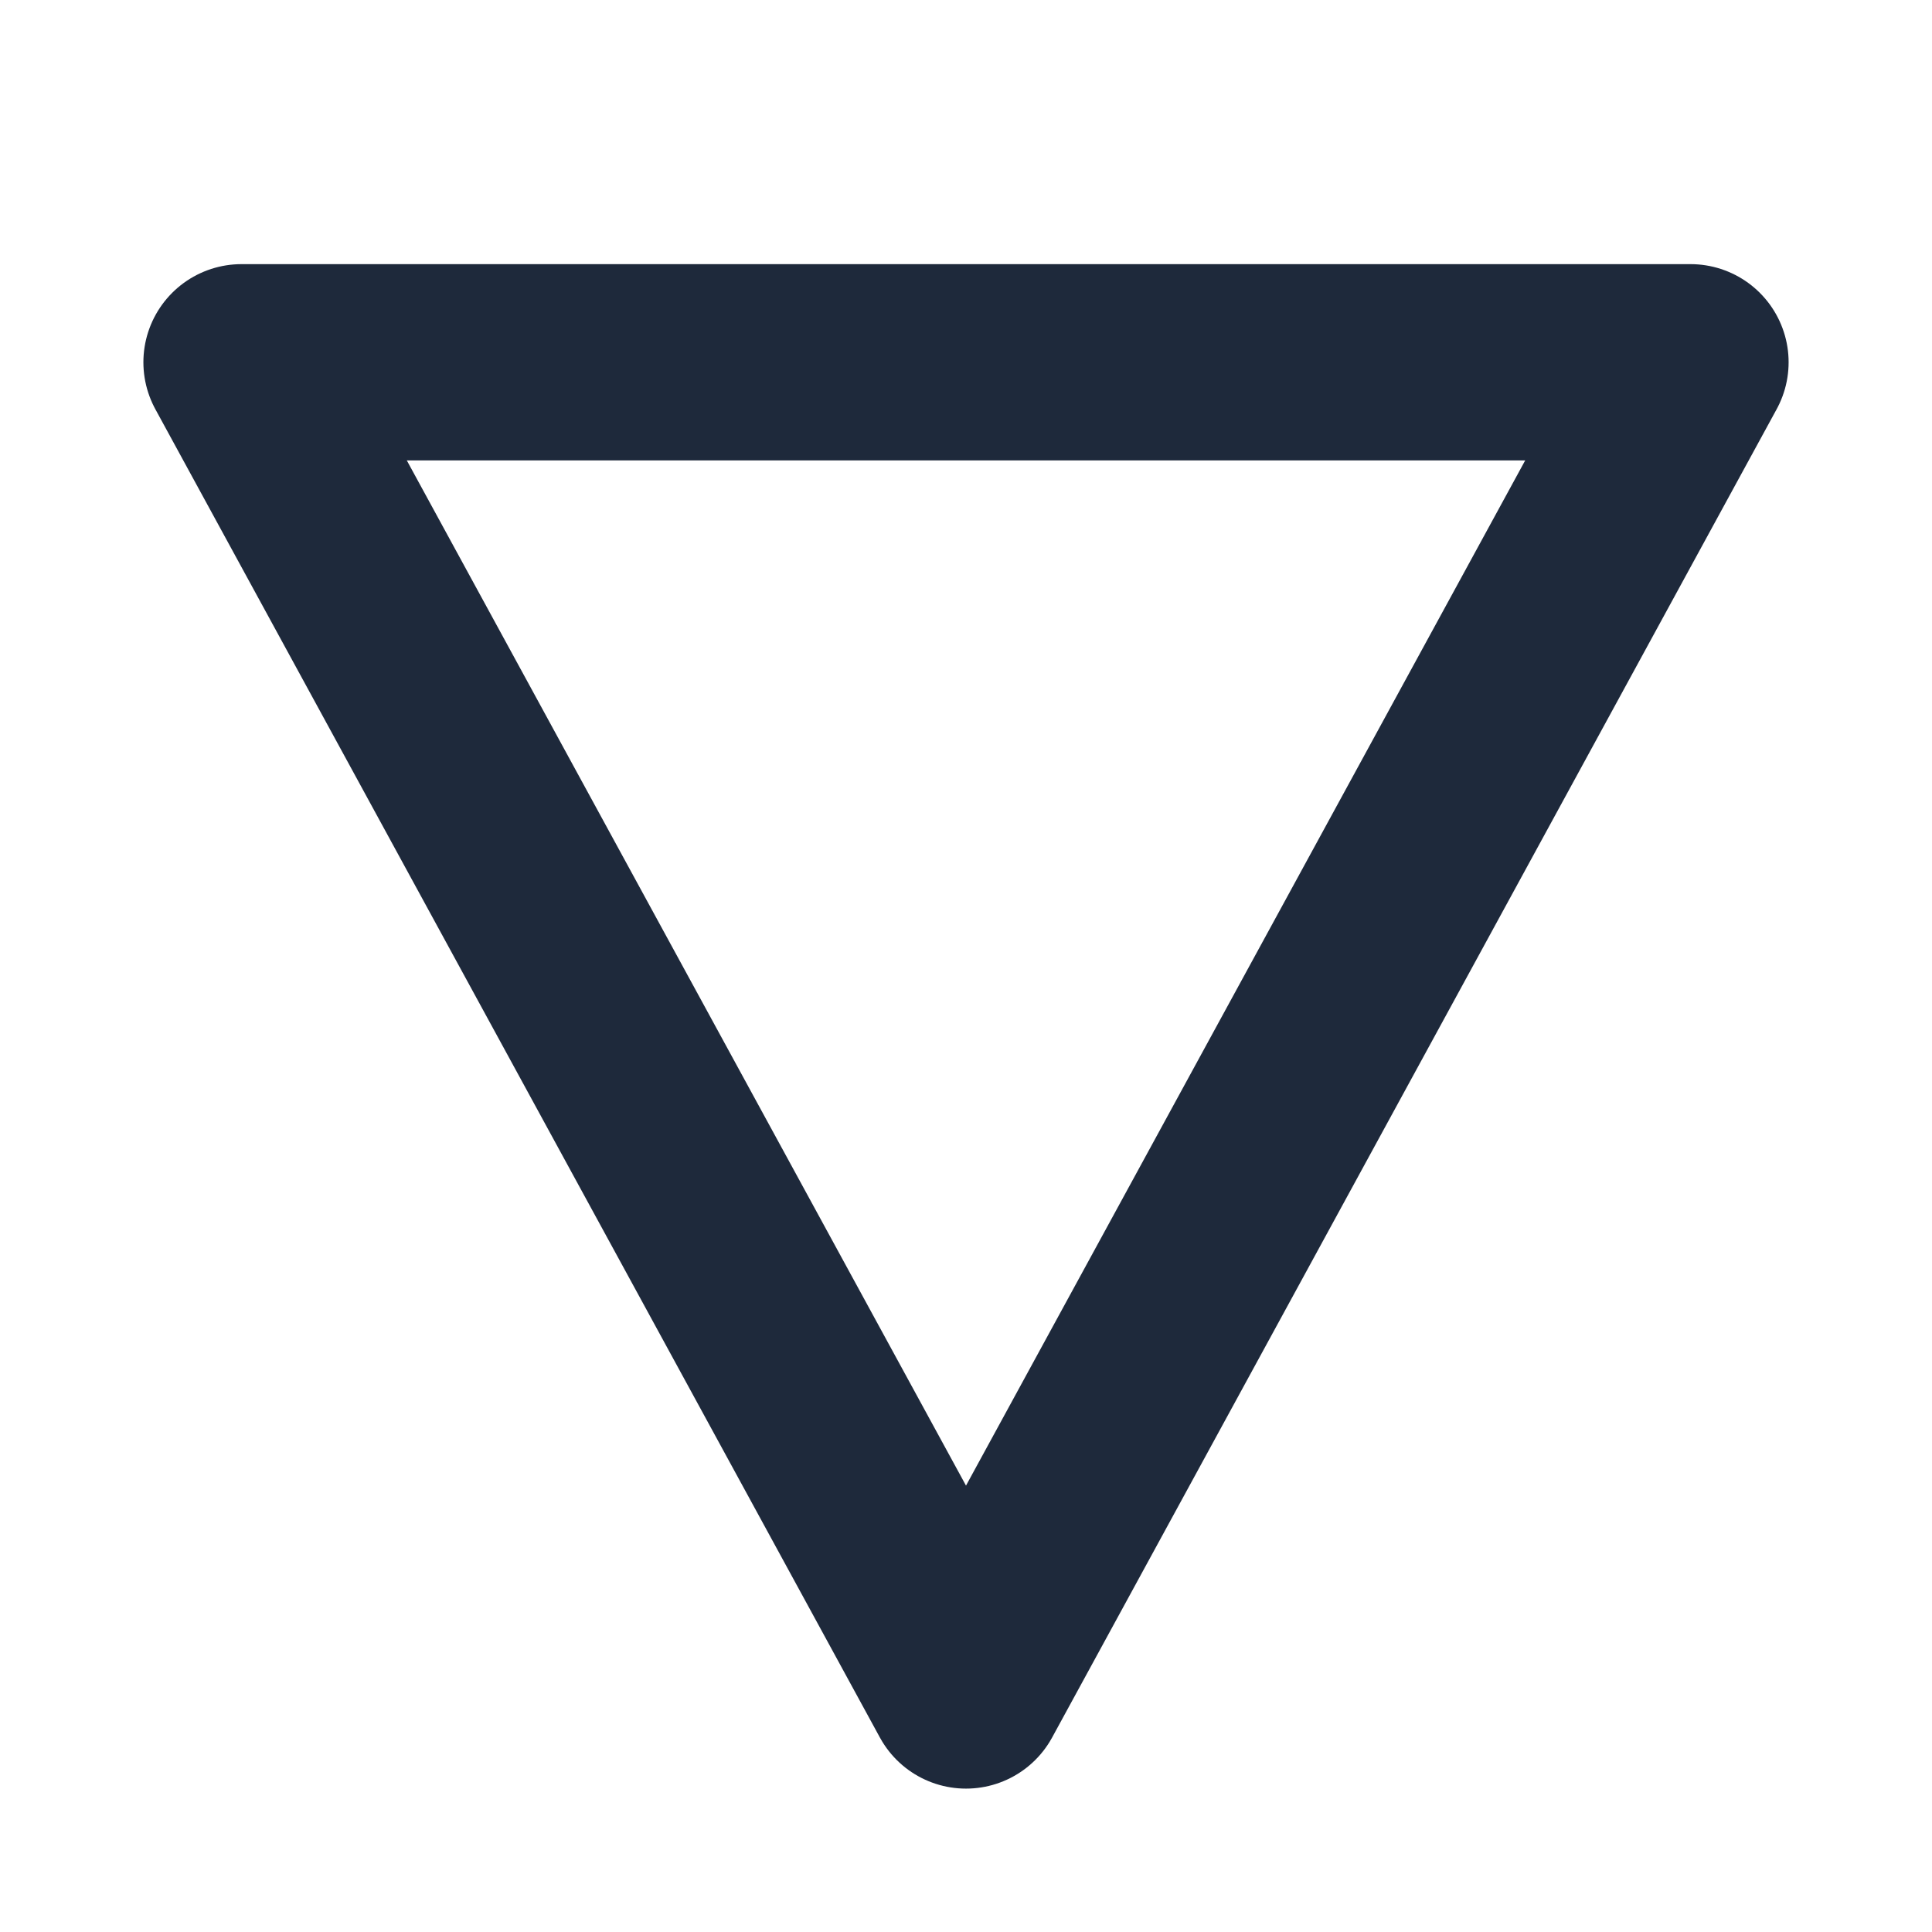
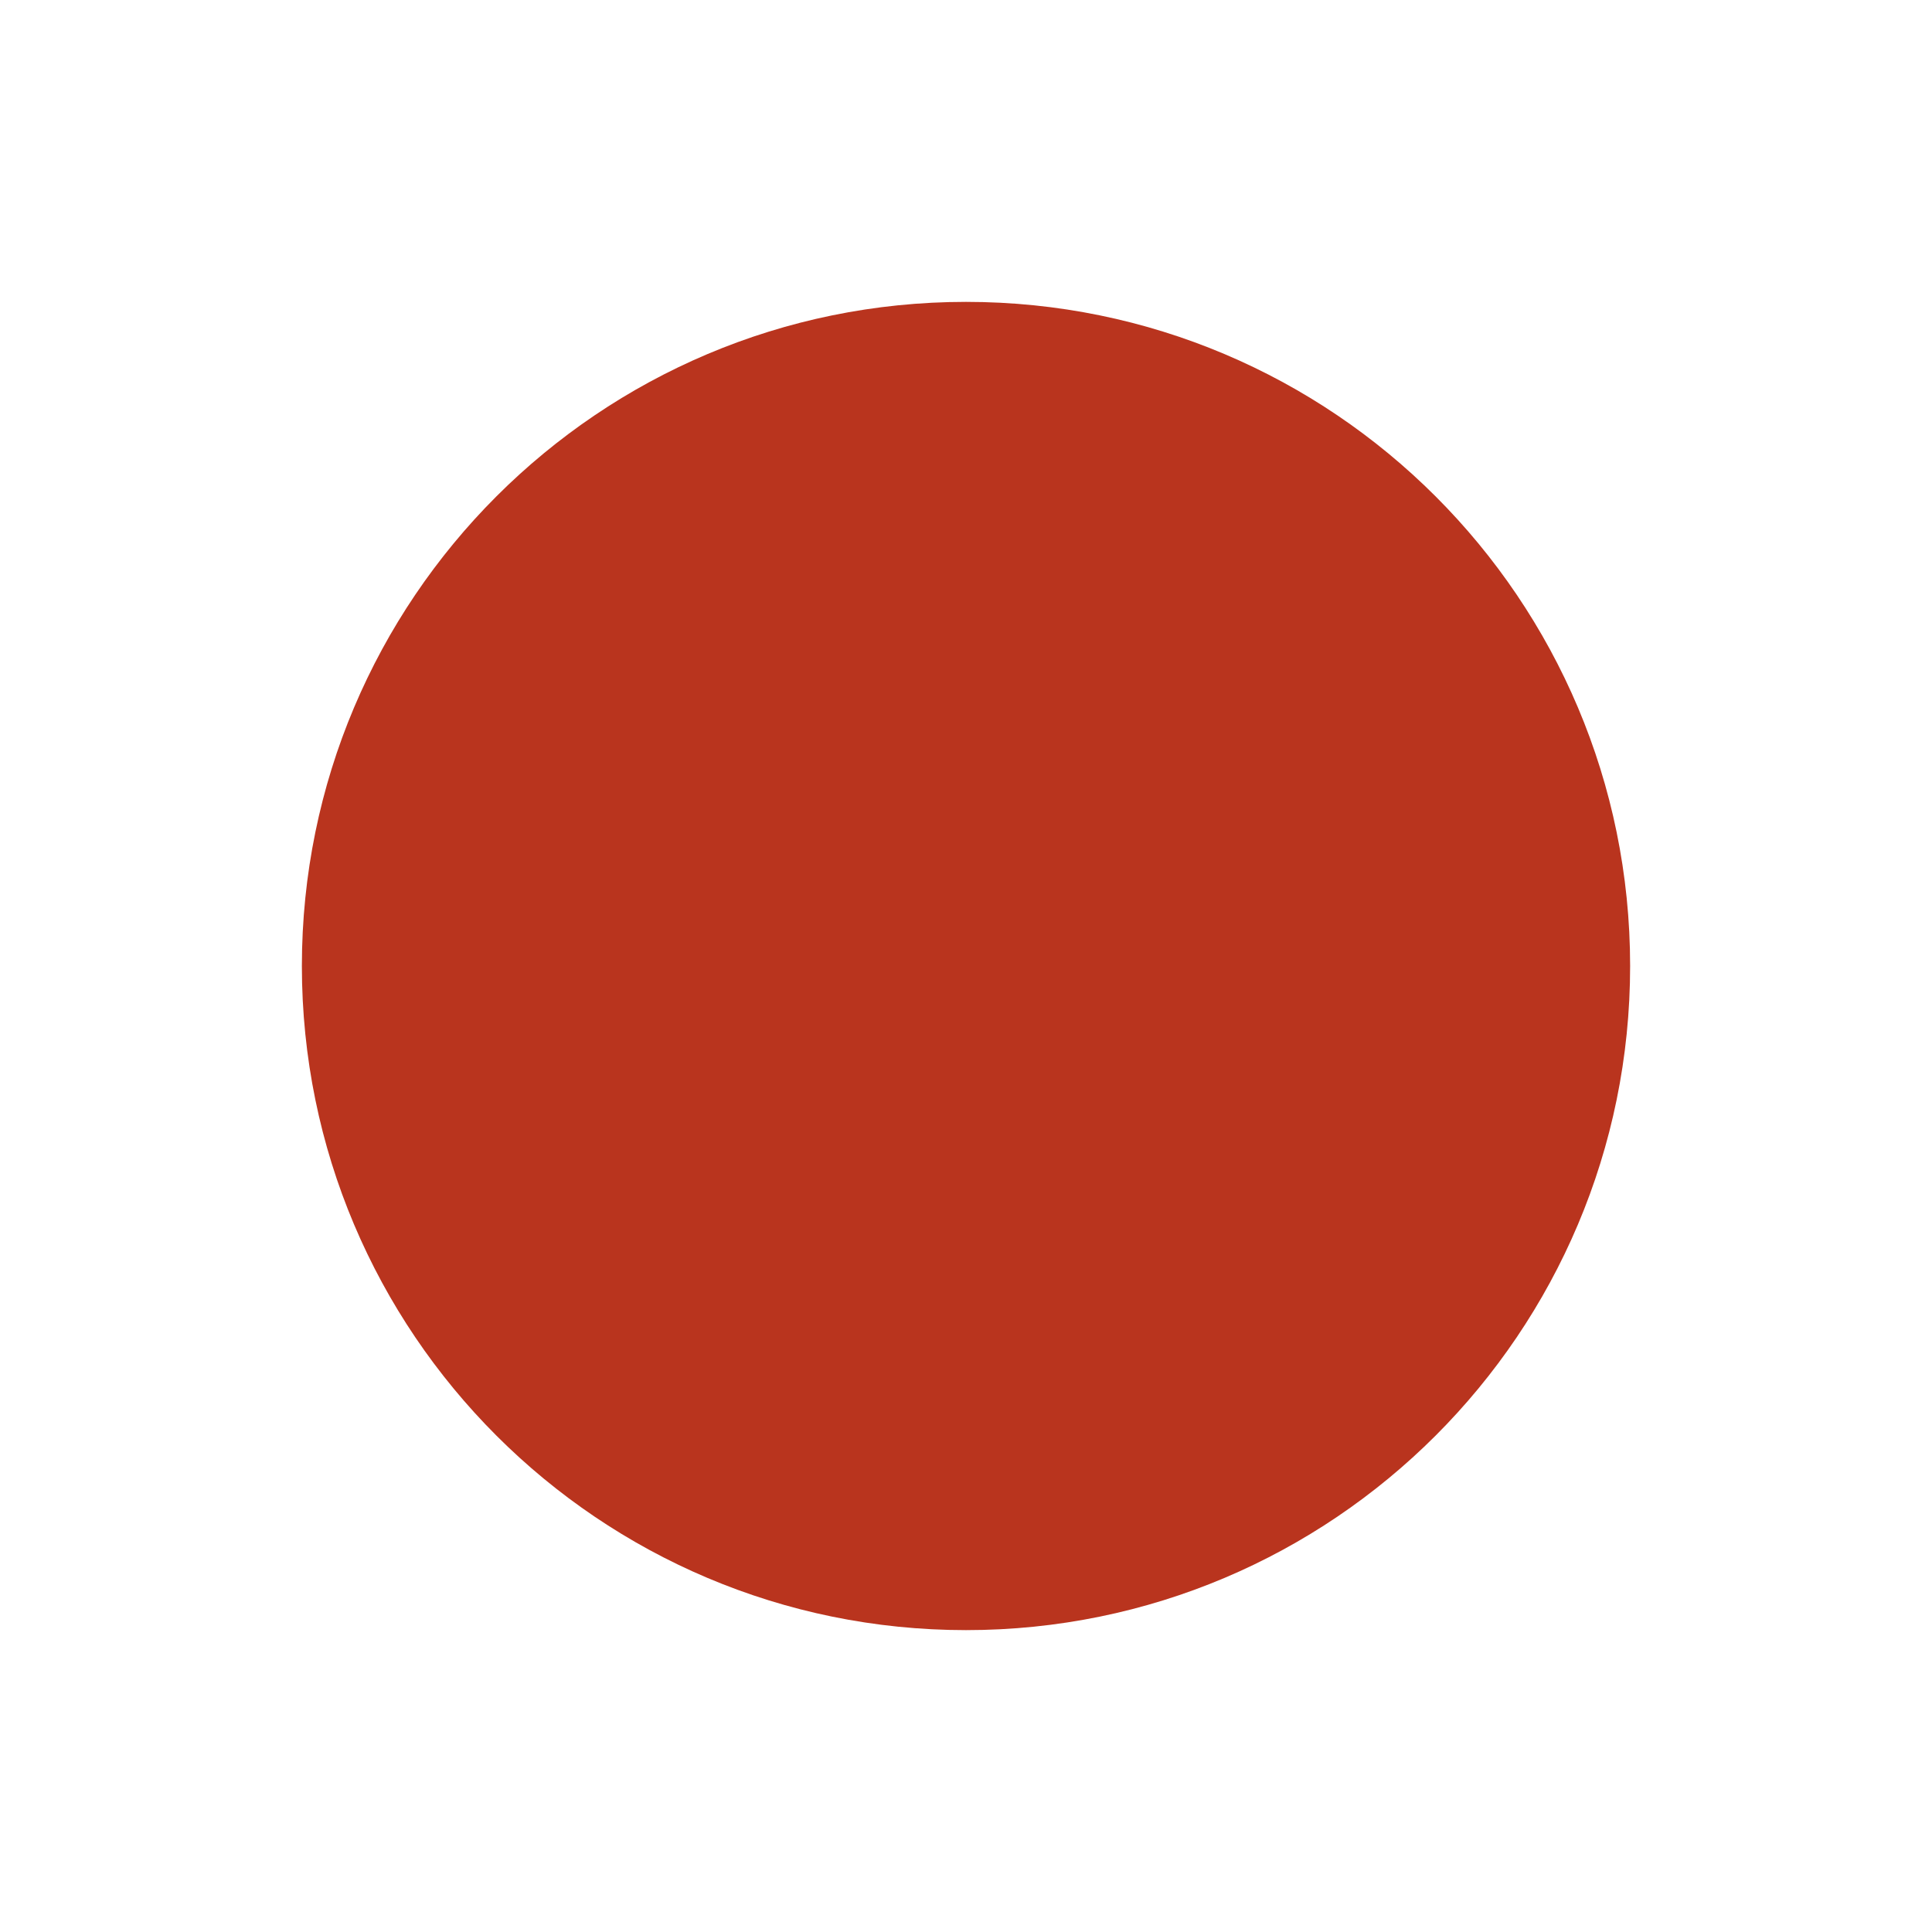
- <svg xmlns="http://www.w3.org/2000/svg" viewBox="0 0 64 64">
-   <path d="M 8 12 L 56 12 L 32 56 Z" fill="none" stroke="#1e293b" stroke-width="6.5" stroke-linejoin="round" stroke-linecap="round" />
+ <svg xmlns="http://www.w3.org/2000/svg" viewBox="0 0 32 32">
+   <circle cx="16" cy="16" r="11" fill="#b9341e" />
</svg>
